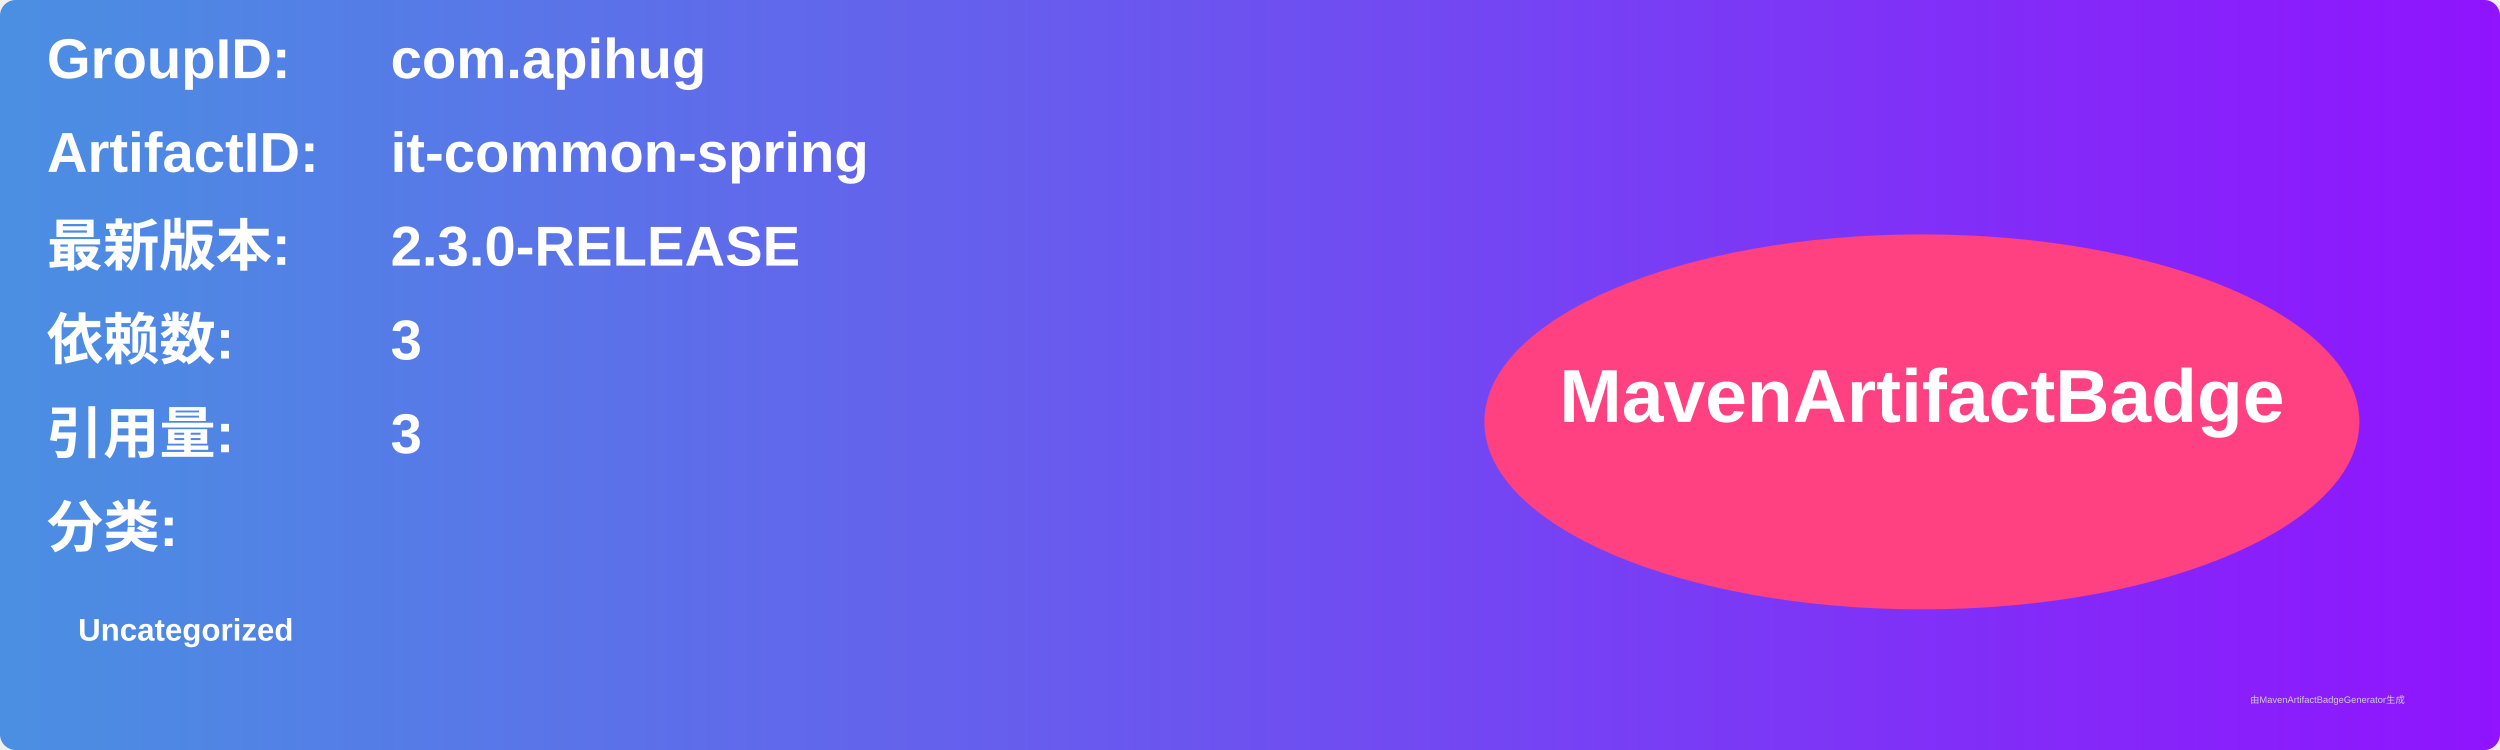
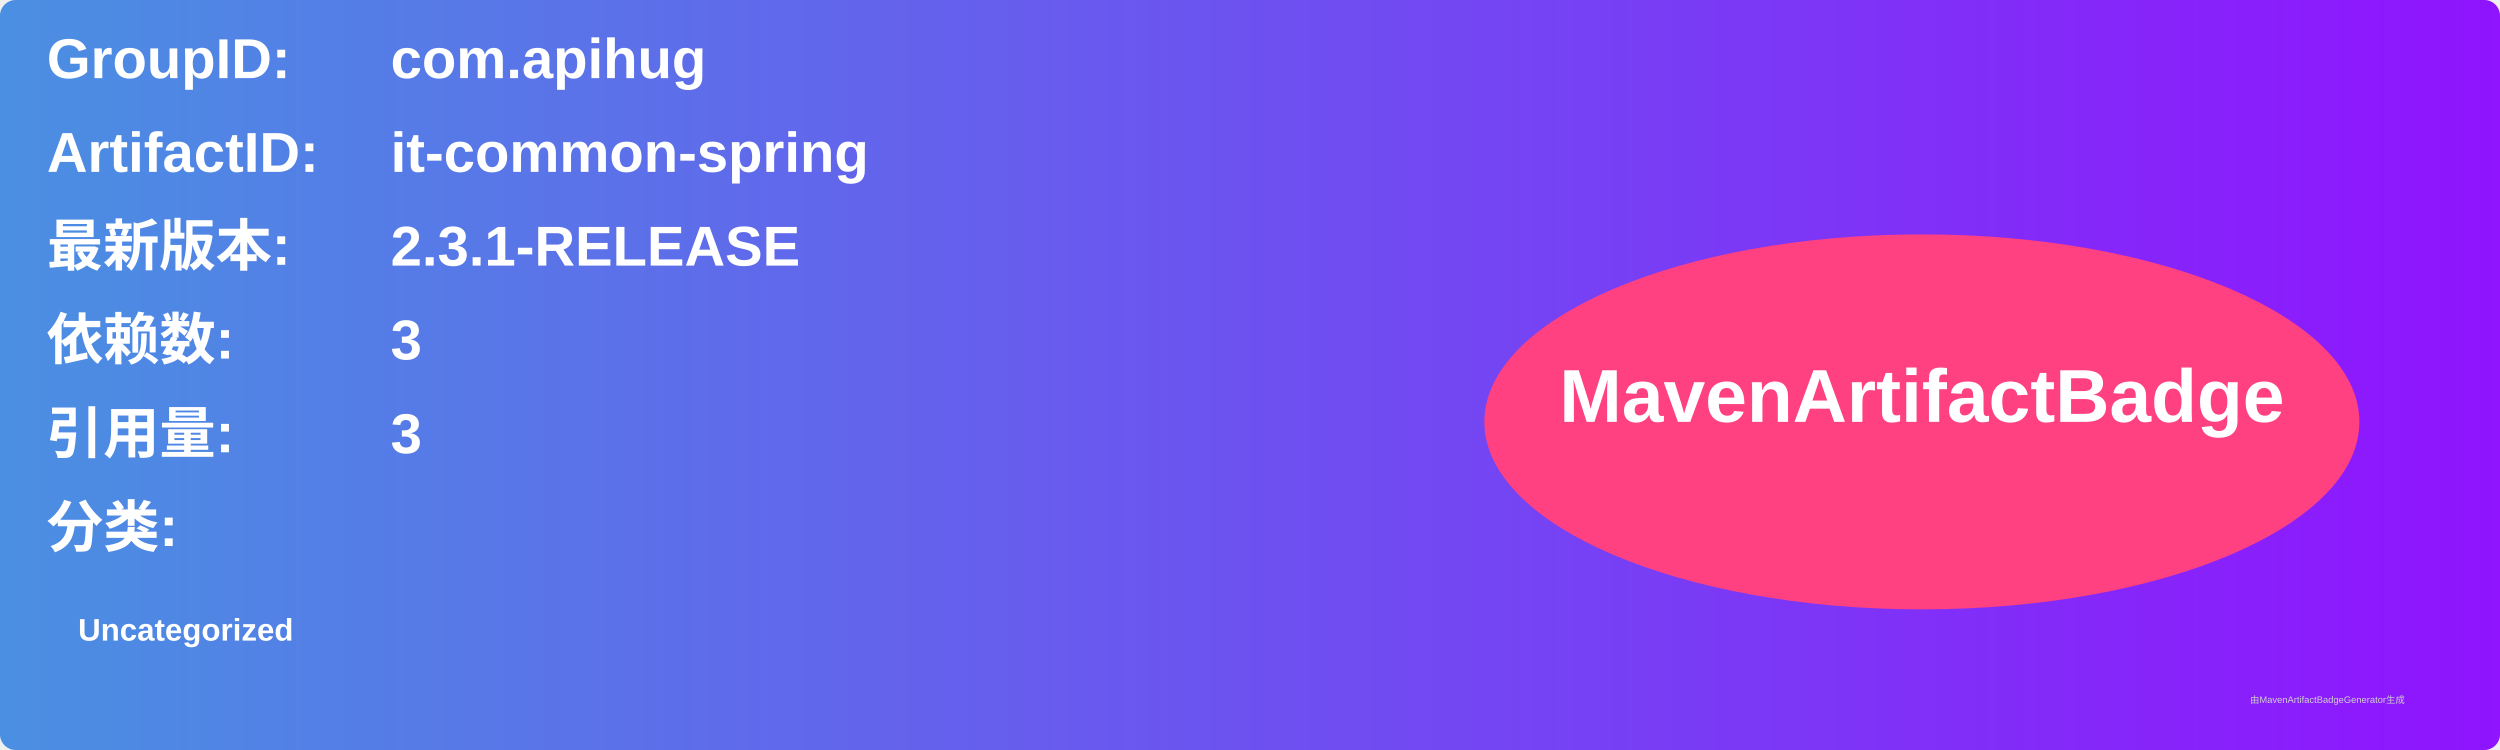
<svg xmlns="http://www.w3.org/2000/svg" width="800" height="240" viewBox="0 0 800 240">
  <linearGradient id="grad" x1="0%" y1="0%" x2="100%" y2="0%">
    <stop offset="0%" stop-color="#4a90e2" />
    <stop offset="100%" stop-color="#9013fe" />
  </linearGradient>
  <rect width="100%" height="100%" rx="5" ry="5" fill="url(#grad)" />
  <g transform="translate(15, 15)">
    <text x="0" y="10" font-family="Arial" font-size="18" fill="white" font-weight="bold" width="260">GroupID:</text>
    <text x="110" y="10" font-family="Arial" font-size="18" fill="white" font-weight="bold" width="460">com.apihug</text>
    <text x="0" y="40" font-family="Arial" font-size="18" fill="white" font-weight="bold" width="260">ArtifactID:</text>
    <text x="110" y="40" font-family="Arial" font-size="18" fill="white" font-weight="bold" width="460">it-common-spring</text>
    <text x="0" y="70" font-family="Arial" font-size="18" fill="white" font-weight="bold">最新版本:</text>
    <text x="110" y="70" font-family="Arial" font-size="18" fill="white" font-weight="bold">
-       <tspan font-weight="bold">2.3.0-RELEASE</tspan>
+       <tspan font-weight="bold">2.3.1-RELEASE</tspan>
    </text>
    <text x="0" y="100" font-family="Arial" font-size="18" fill="white" font-weight="bold">依赖数: </text>
    <text x="110" y="100" font-family="Arial" font-size="18" fill="white">
      <tspan font-weight="bold">3</tspan>
    </text>
    <text x="0" y="130" font-family="Arial" font-size="18" fill="white" font-weight="bold">引用量: </text>
    <text x="110" y="130" font-family="Arial" font-size="18" fill="white">
      <tspan font-weight="bold">3</tspan>
    </text>
    <text x="0" y="160" font-family="Arial" font-size="18" fill="white" font-weight="bold">分类:</text>
    <text x="10" y="190" font-family="Arial" font-size="10" fill="white">
      <tspan font-weight="bold">Uncategorized</tspan>
    </text>
    <ellipse cx="600" cy="120" rx="140" ry="60" fill="#ff4081" />
    <text x="600" y="120" text-anchor="middle" font-family="Arial" font-size="24" fill="white" font-weight="bold">MavenArtifactBadge</text>
  </g>
  <text x="720" y="225" font-family="Arial" font-size="3" fill="#d0d0d0">由MavenArtifactBadgeGenerator生成</text>
</svg>
